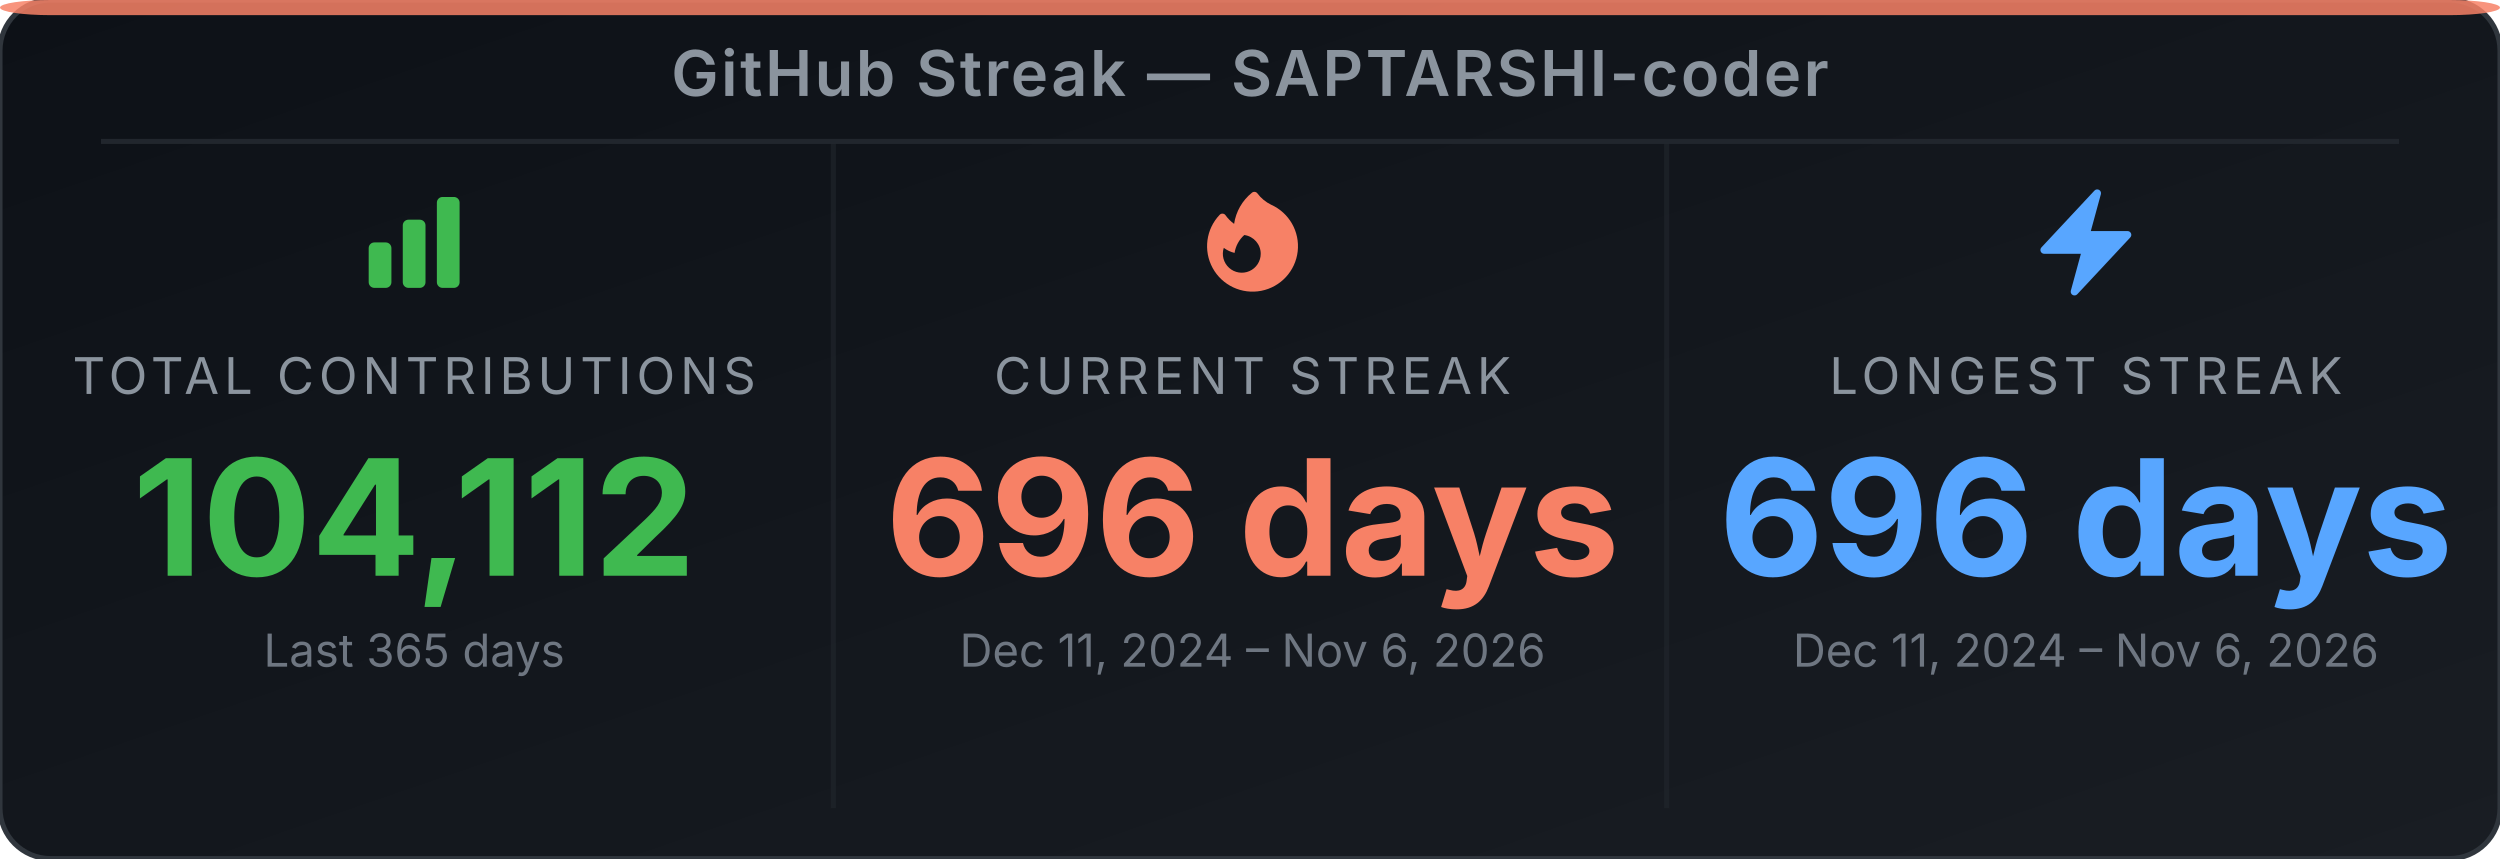
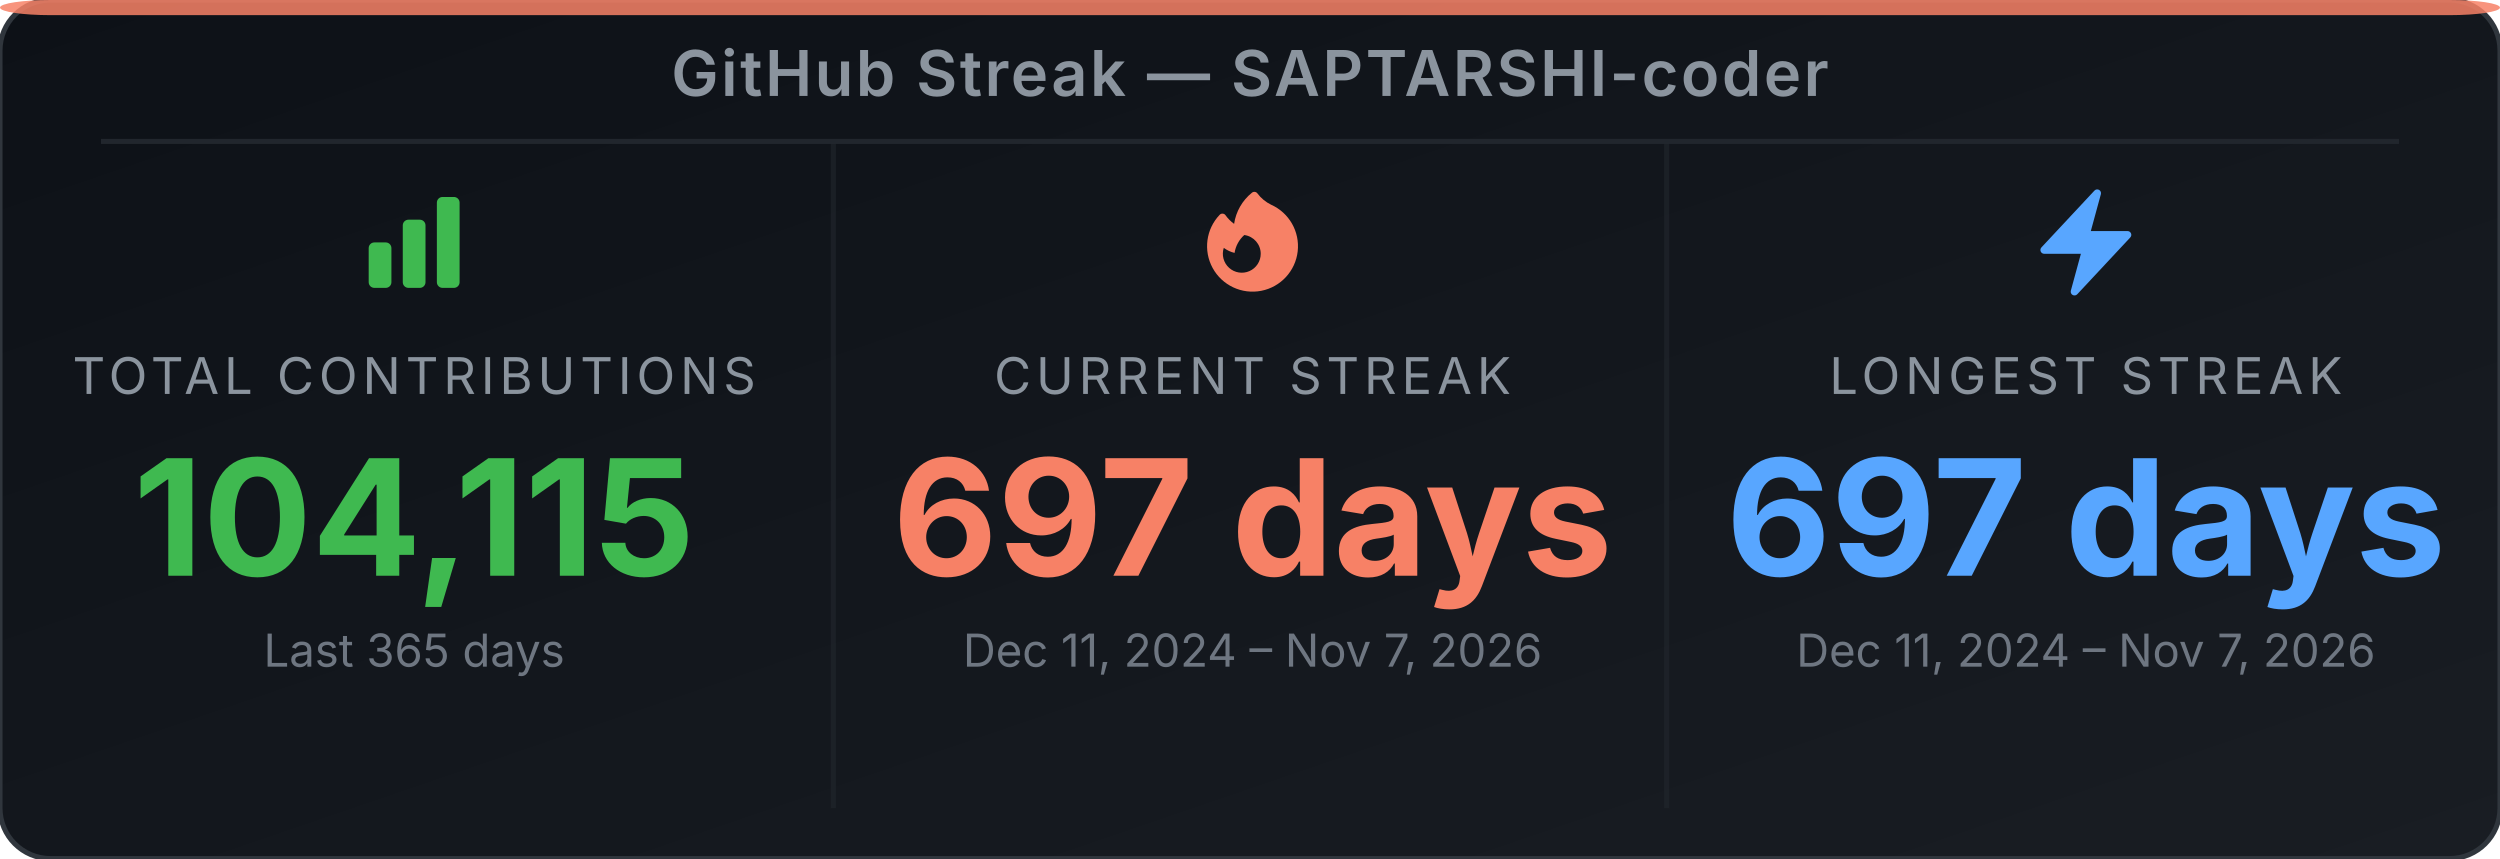
<svg xmlns="http://www.w3.org/2000/svg" width="495" height="170" viewBox="0 0 495 170" role="img" aria-label="GitHub Streak Stats for SAPTARSHI-coder">
  <defs>
-     <linearGradient id="bg-eu2mec" x1="0" y1="0" x2="1" y2="1">
+     <linearGradient id="bg-ejp8ti" x1="0" y1="0" x2="1" y2="1">
      <stop offset="0%" stop-color="#0d1117" />
      <stop offset="100%" stop-color="#191d23" />
    </linearGradient>
  </defs>
-   <rect width="495" height="170" rx="10" ry="10" fill="url(#bg-eu2mec)" stroke="#30363d" stroke-width="1" />
+   <rect width="495" height="170" rx="10" ry="10" fill="url(#bg-ejp8ti)" stroke="#30363d" stroke-width="1" />
  <rect x="0" y="0" width="495" height="3" rx="10" ry="2" fill="#f78166" opacity="0.85" />
  <text x="247.5" y="19" text-anchor="middle" font-family="'Inter', 'Helvetica Neue', Arial, sans-serif" font-size="12.5" font-weight="600" fill="#8b949e" letter-spacing="0.5">GitHub Streak — SAPTARSHI-coder</text>
  <line x1="20" y1="28" x2="475" y2="28" stroke="#21262d" stroke-width="1" />
  <line x1="165" y1="28" x2="165" y2="160" stroke="#21262d" stroke-width="1" opacity="0.6" />
  <line x1="330" y1="28" x2="330" y2="160" stroke="#21262d" stroke-width="1" opacity="0.6" />
  <svg x="70" y="36" width="24" height="24" viewBox="0 0 24 24">
    <path fill-rule="evenodd" clip-rule="evenodd" d="M3 13.125C3 12.504 3.504 12 4.125 12h2.25c.621 0 1.125.504 1.125 1.125v6.75C7.5 20.496 6.996 21 6.375 21h-2.25A1.125 1.125 0 0 1 3 19.875v-6.75zm6.75-4.5c0-.621.504-1.125 1.125-1.125h2.25c.621 0 1.125.504 1.125 1.125v11.25c0 .621-.504 1.125-1.125 1.125h-2.25a1.125 1.125 0 0 1-1.125-1.125V8.625zm6.75-4.5c0-.621.504-1.125 1.125-1.125h2.25C20.496 3 21 3.504 21 4.125v15.75c0 .621-.504 1.125-1.125 1.125h-2.25a1.125 1.125 0 0 1-1.125-1.125V4.125z" fill="#3fb950" />
  </svg>
  <text x="82" y="78" text-anchor="middle" font-family="'Inter', 'Helvetica Neue', Arial, sans-serif" font-size="10" fill="#8b949e" letter-spacing="1">TOTAL CONTRIBUTIONS</text>
-   <text x="82" y="114" text-anchor="middle" font-family="'Inter', 'Helvetica Neue', Arial, sans-serif" font-size="32" font-weight="700" fill="#3fb950">104,112</text>
+   <text x="82" y="114" text-anchor="middle" font-family="'Inter', 'Helvetica Neue', Arial, sans-serif" font-size="32" font-weight="700" fill="#3fb950">104,115</text>
  <text x="82" y="132" text-anchor="middle" font-family="'Inter', 'Helvetica Neue', Arial, sans-serif" font-size="9" fill="#6e7681">Last 365 days</text>
  <svg x="236" y="36" width="24" height="24" viewBox="0 0 24 24">
    <path fill-rule="evenodd" clip-rule="evenodd" d="M12.963 2.286a.75.75 0 0 0-1.071-.136 9.742 9.742 0 0 0-3.539 6.177A7.547 7.547 0 0 1 6.648 6.61a.75.75 0 0 0-1.152-.082A9 9 0 1 0 15.68 4.534a7.46 7.46 0 0 1-2.717-2.248zm.66 11.964a3.75 3.75 0 1 1-7.313-1.172c.628.465 1.35.81 2.133 1a5.99 5.99 0 0 1 1.925-3.545 3.75 3.75 0 0 1 3.255 3.717z" fill="#f78166" />
  </svg>
  <text x="248" y="78" text-anchor="middle" font-family="'Inter', 'Helvetica Neue', Arial, sans-serif" font-size="10" fill="#8b949e" letter-spacing="1">CURRENT STREAK</text>
-   <text x="248" y="114" text-anchor="middle" font-family="'Inter', 'Helvetica Neue', Arial, sans-serif" font-size="32" font-weight="700" fill="#f78166">696 days</text>
-   <text x="248" y="132" text-anchor="middle" font-family="'Inter', 'Helvetica Neue', Arial, sans-serif" font-size="9" fill="#6e7681">Dec 11, 2024 – Nov 6, 2026</text>
+   <text x="248" y="114" text-anchor="middle" font-family="'Inter', 'Helvetica Neue', Arial, sans-serif" font-size="32" font-weight="700" fill="#f78166">697 days</text>
+   <text x="248" y="132" text-anchor="middle" font-family="'Inter', 'Helvetica Neue', Arial, sans-serif" font-size="9" fill="#6e7681">Dec 11, 2024 – Nov 7, 2026</text>
  <svg x="401" y="36" width="24" height="24" viewBox="0 0 24 24">
    <path fill-rule="evenodd" clip-rule="evenodd" d="M14.615 1.595a.75.75 0 0 1 .359.852L12.982 9.75h7.268a.75.75 0 0 1 .548 1.262l-10.5 11.25a.75.75 0 0 1-1.272-.71l1.992-7.302H3.75a.75.75 0 0 1-.548-1.262l10.5-11.25a.75.75 0 0 1 .913-.143z" fill="#58a6ff" />
  </svg>
  <text x="413" y="78" text-anchor="middle" font-family="'Inter', 'Helvetica Neue', Arial, sans-serif" font-size="10" fill="#8b949e" letter-spacing="1">LONGEST STREAK</text>
-   <text x="413" y="114" text-anchor="middle" font-family="'Inter', 'Helvetica Neue', Arial, sans-serif" font-size="32" font-weight="700" fill="#58a6ff">696 days</text>
-   <text x="413" y="132" text-anchor="middle" font-family="'Inter', 'Helvetica Neue', Arial, sans-serif" font-size="9" fill="#6e7681">Dec 11, 2024 – Nov 6, 2026</text>
+   <text x="413" y="114" text-anchor="middle" font-family="'Inter', 'Helvetica Neue', Arial, sans-serif" font-size="32" font-weight="700" fill="#58a6ff">697 days</text>
+   <text x="413" y="132" text-anchor="middle" font-family="'Inter', 'Helvetica Neue', Arial, sans-serif" font-size="9" fill="#6e7681">Dec 11, 2024 – Nov 7, 2026</text>
</svg>
